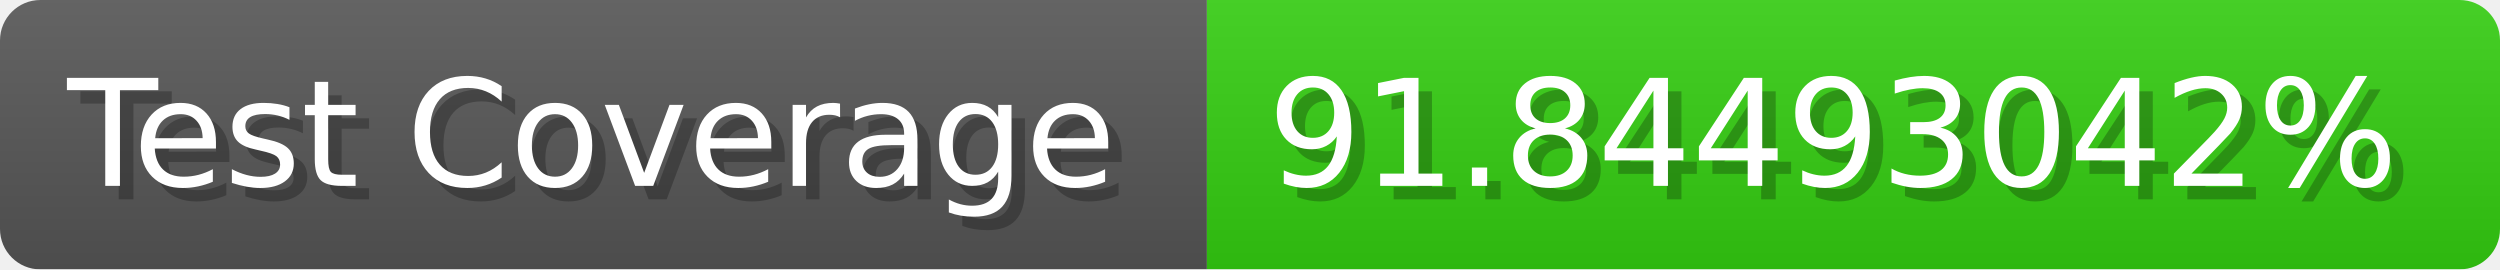
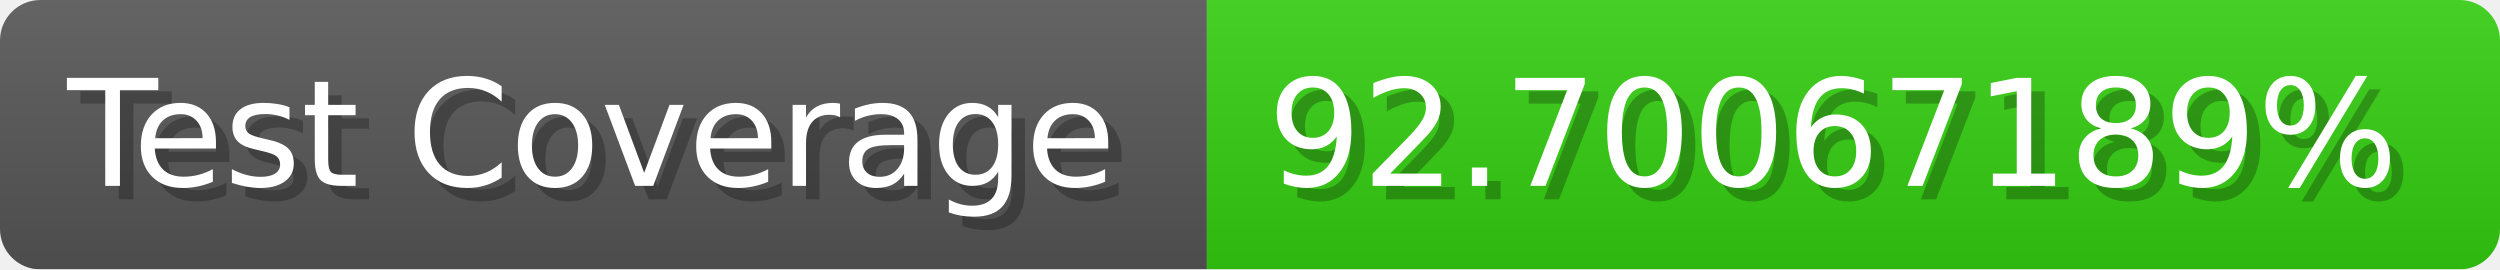
- <svg xmlns="http://www.w3.org/2000/svg" width="185.6" height="20" viewBox="0 0 1856 200" role="img" aria-label="Test Coverage: 91.84493042%">
+ <svg xmlns="http://www.w3.org/2000/svg" width="185.6" height="20" viewBox="0 0 1856 200" role="img" aria-label="Test Coverage: 92.70067189%">
  <linearGradient id="a" x2="0" y2="100%">
    <stop offset="0" stop-opacity=".1" stop-color="#EEE" />
    <stop offset="1" stop-opacity=".1" />
  </linearGradient>
  <mask id="m">
    <rect width="1856" height="200" rx="30" fill="#FFF" />
  </mask>
  <g mask="url(#m)">
    <rect width="896" height="200" fill="#555" />
    <rect width="960" height="200" fill="#3C1" x="896" />
    <rect width="1856" height="200" fill="url(#a)" />
  </g>
  <g aria-hidden="true" fill="#fff" text-anchor="start" font-family="Verdana,DejaVu Sans,sans-serif" font-size="110">
    <text x="60" y="148" textLength="796" fill="#000" opacity="0.25">Test Coverage</text>
    <text x="50" y="138" textLength="796">Test Coverage</text>
-     <text x="951" y="148" textLength="860" fill="#000" opacity="0.25">91.84493042%</text>
-     <text x="941" y="138" textLength="860">91.84493042%</text>
+     <text x="951" y="148" textLength="860" fill="#000" opacity="0.25">92.70067189%</text>
+     <text x="941" y="138" textLength="860">92.70067189%</text>
  </g>
</svg>
